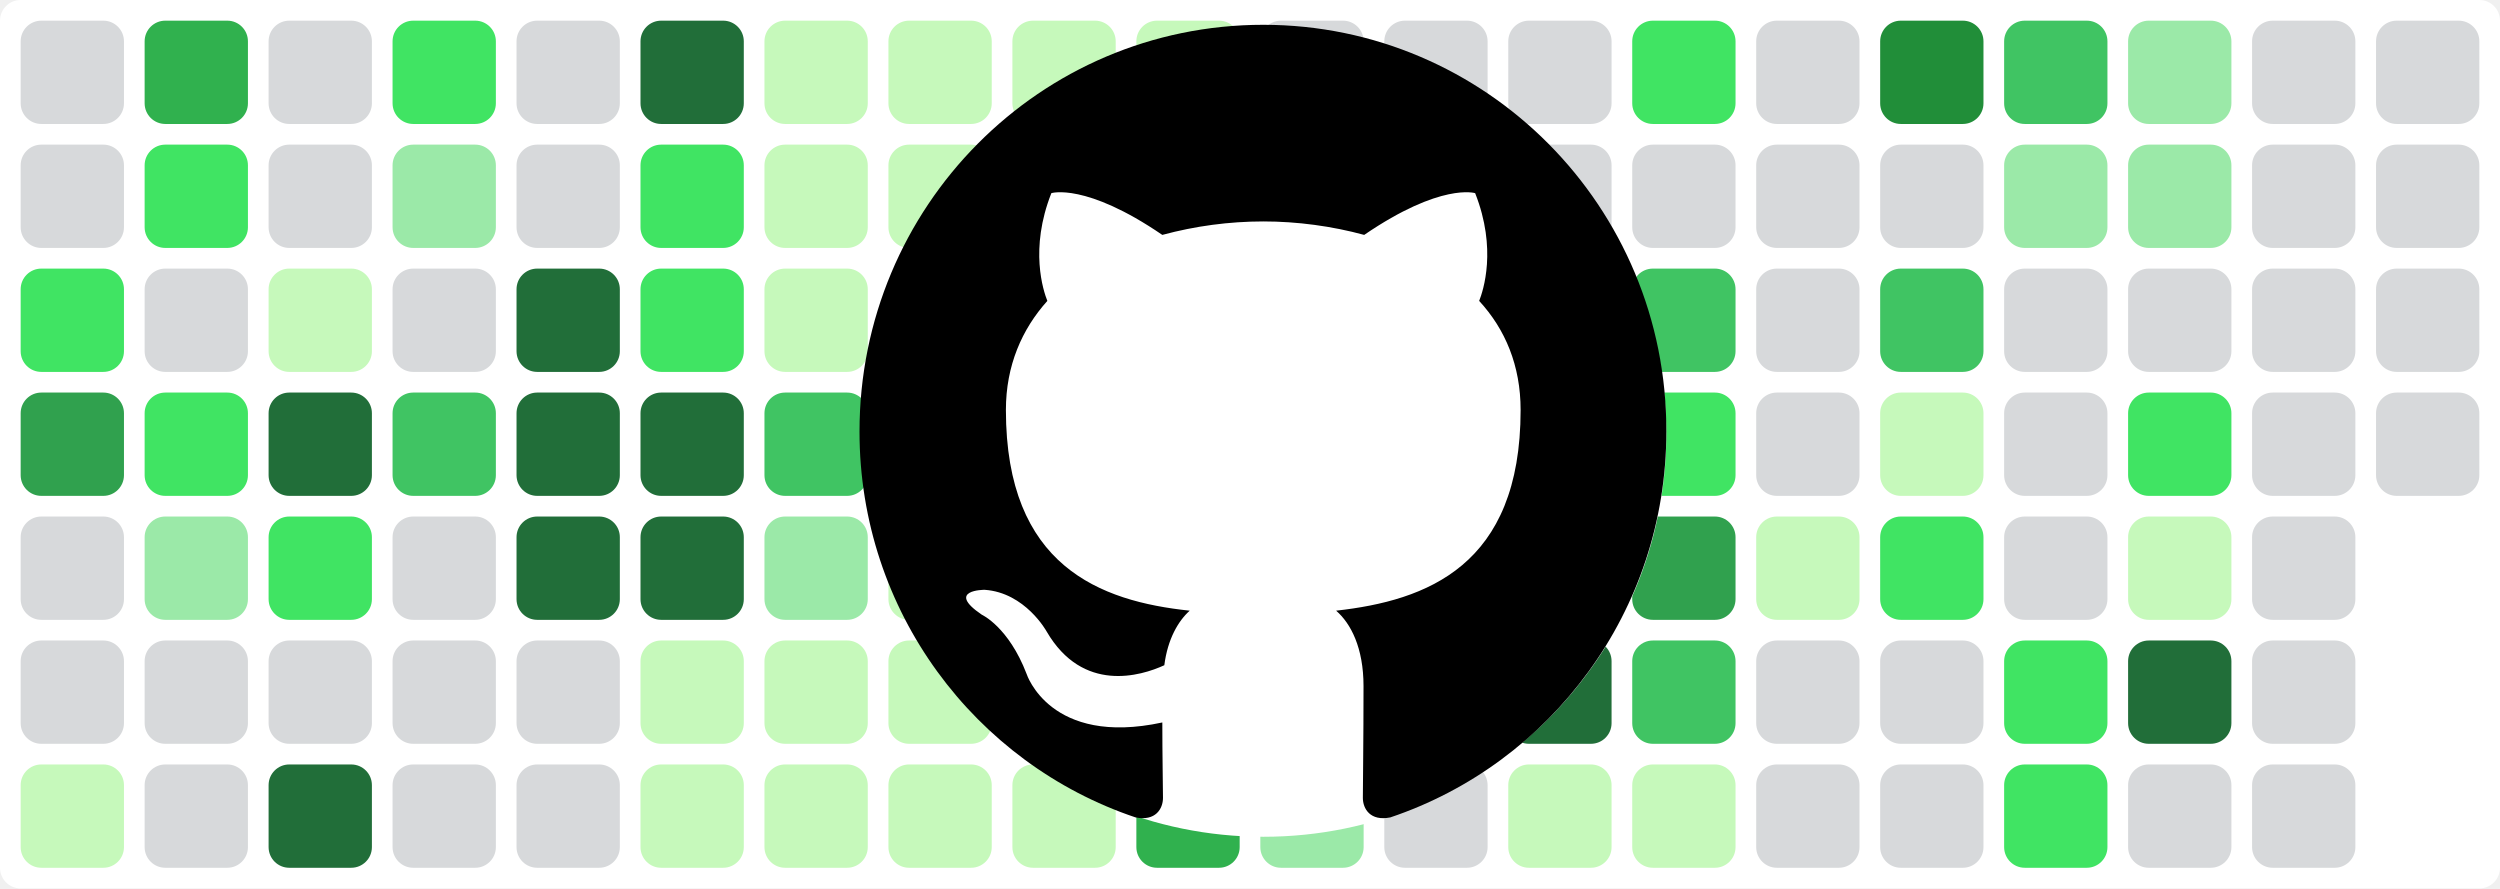
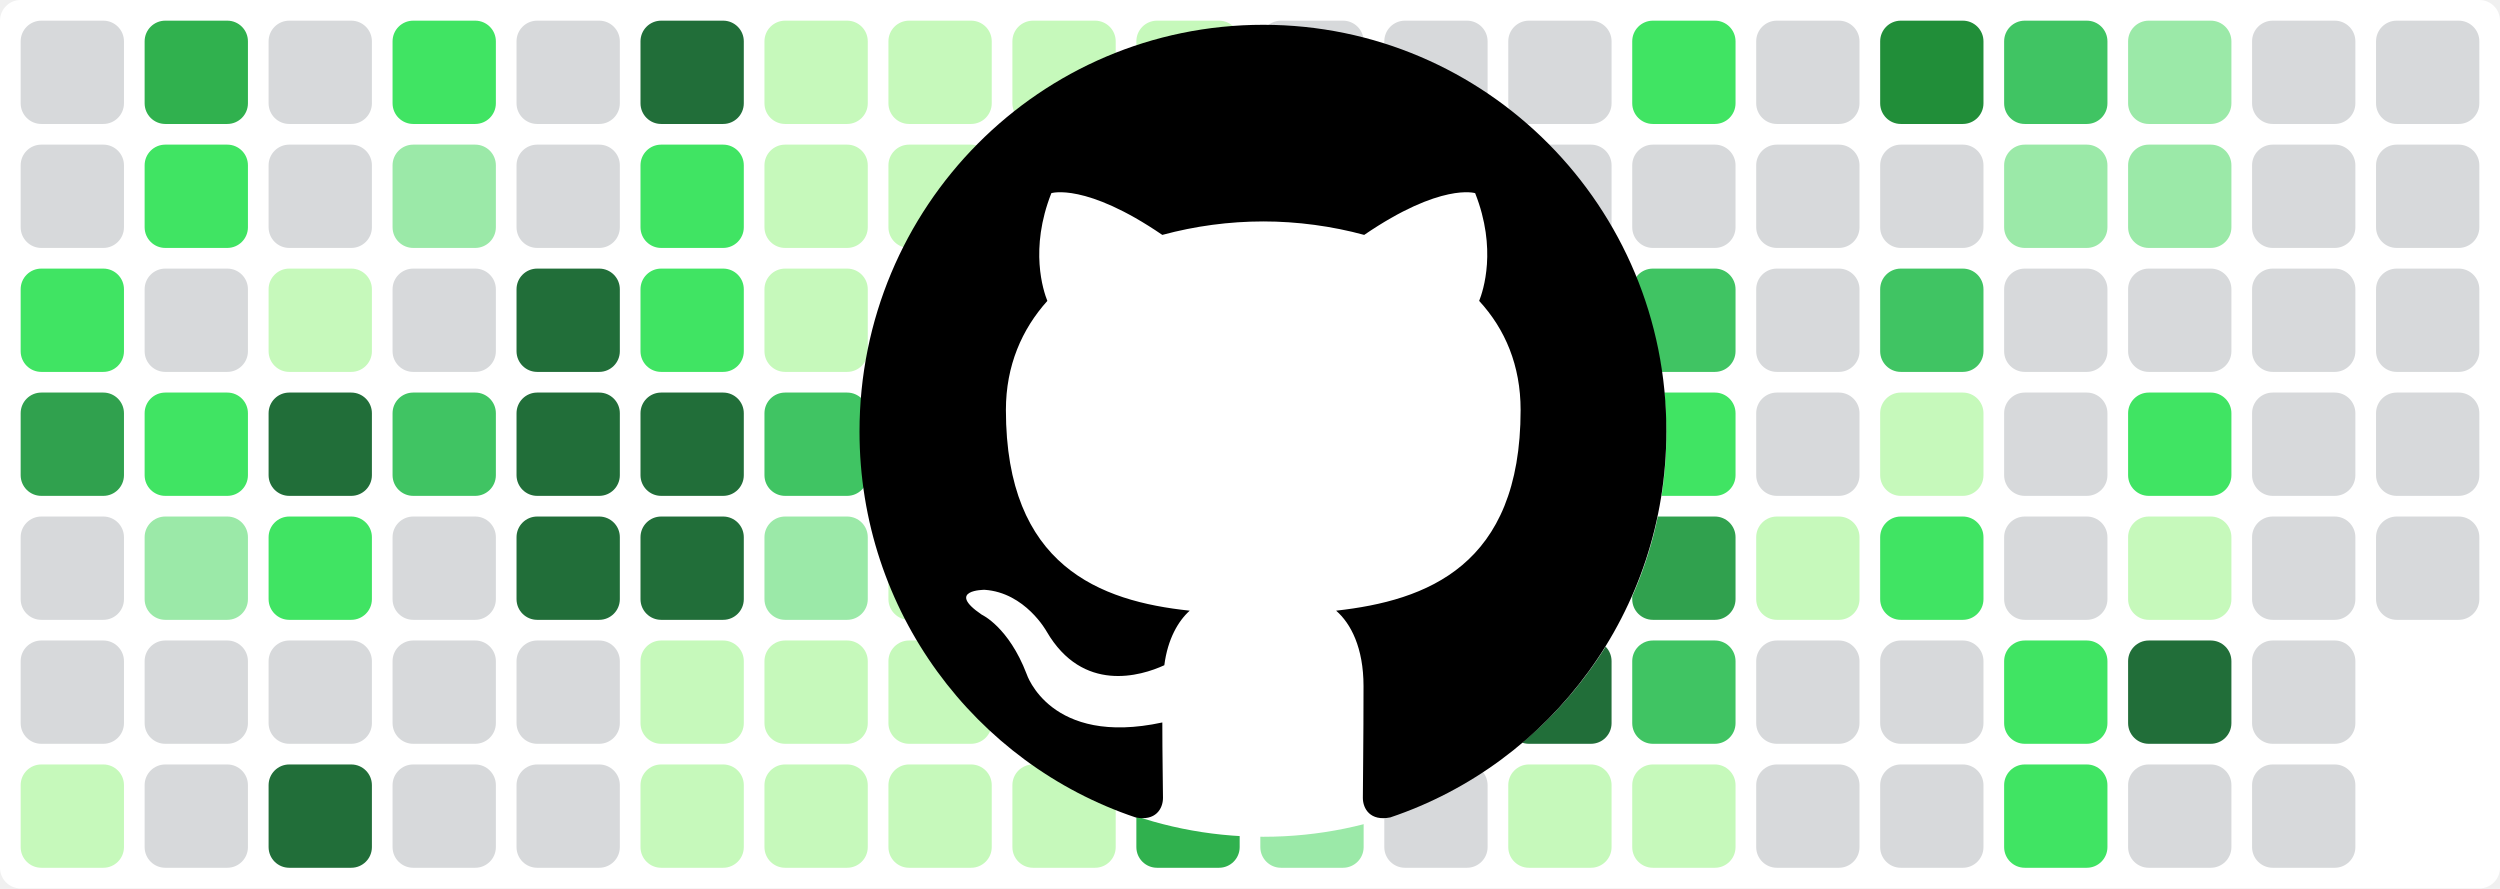
<svg xmlns="http://www.w3.org/2000/svg" baseProfile="tiny" height="100%" version="1.2" viewBox="0,0,242,86" width="100%">
  <defs />
  <rect fill="#ffffff" height="86" rx="2" ry="2" width="242" x="0" y="0" />
  <rect fill="#d7d9db" height="10" rx="2" ry="2" width="10" x="2" y="2" />
  <rect fill="#d7d9db" height="10" rx="2" ry="2" width="10" x="2" y="14" />
  <rect fill="#40e463" height="10" rx="2" ry="2" width="10" x="2" y="26" />
  <rect fill="#30a14e" height="10" rx="2" ry="2" width="10" x="2" y="38" />
  <rect fill="#d7d9db" height="10" rx="2" ry="2" width="10" x="2" y="50" />
  <rect fill="#d7d9db" height="10" rx="2" ry="2" width="10" x="2" y="62" />
  <rect fill="#c6f9bb" height="10" rx="2" ry="2" width="10" x="2" y="74" />
  <rect fill="#30b14e" height="10" rx="2" ry="2" width="10" x="14" y="2" />
  <rect fill="#40e463" height="10" rx="2" ry="2" width="10" x="14" y="14" />
  <rect fill="#d7d9db" height="10" rx="2" ry="2" width="10" x="14" y="26" />
  <rect fill="#40e463" height="10" rx="2" ry="2" width="10" x="14" y="38" />
  <rect fill="#9be9a8" height="10" rx="2" ry="2" width="10" x="14" y="50" />
  <rect fill="#d7d9db" height="10" rx="2" ry="2" width="10" x="14" y="62" />
  <rect fill="#d7d9db" height="10" rx="2" ry="2" width="10" x="14" y="74" />
  <rect fill="#d7d9db" height="10" rx="2" ry="2" width="10" x="26" y="2" />
  <rect fill="#d7d9db" height="10" rx="2" ry="2" width="10" x="26" y="14" />
  <rect fill="#c6f9bb" height="10" rx="2" ry="2" width="10" x="26" y="26" />
  <rect fill="#216e39" height="10" rx="2" ry="2" width="10" x="26" y="38" />
  <rect fill="#40e463" height="10" rx="2" ry="2" width="10" x="26" y="50" />
  <rect fill="#d7d9db" height="10" rx="2" ry="2" width="10" x="26" y="62" />
  <rect fill="#216e39" height="10" rx="2" ry="2" width="10" x="26" y="74" />
  <rect fill="#40e463" height="10" rx="2" ry="2" width="10" x="38" y="2" />
  <rect fill="#9be9a8" height="10" rx="2" ry="2" width="10" x="38" y="14" />
  <rect fill="#d7d9db" height="10" rx="2" ry="2" width="10" x="38" y="26" />
  <rect fill="#40c463" height="10" rx="2" ry="2" width="10" x="38" y="38" />
  <rect fill="#d7d9db" height="10" rx="2" ry="2" width="10" x="38" y="50" />
  <rect fill="#d7d9db" height="10" rx="2" ry="2" width="10" x="38" y="62" />
  <rect fill="#d7d9db" height="10" rx="2" ry="2" width="10" x="38" y="74" />
  <rect fill="#d7d9db" height="10" rx="2" ry="2" width="10" x="50" y="2" />
  <rect fill="#d7d9db" height="10" rx="2" ry="2" width="10" x="50" y="14" />
  <rect fill="#216e39" height="10" rx="2" ry="2" width="10" x="50" y="26" />
  <rect fill="#216e39" height="10" rx="2" ry="2" width="10" x="50" y="38" />
  <rect fill="#216e39" height="10" rx="2" ry="2" width="10" x="50" y="50" />
  <rect fill="#d7d9db" height="10" rx="2" ry="2" width="10" x="50" y="62" />
  <rect fill="#d7d9db" height="10" rx="2" ry="2" width="10" x="50" y="74" />
  <rect fill="#216e39" height="10" rx="2" ry="2" width="10" x="62" y="2" />
  <rect fill="#40e463" height="10" rx="2" ry="2" width="10" x="62" y="14" />
  <rect fill="#40e463" height="10" rx="2" ry="2" width="10" x="62" y="26" />
  <rect fill="#216e39" height="10" rx="2" ry="2" width="10" x="62" y="38" />
  <rect fill="#216e39" height="10" rx="2" ry="2" width="10" x="62" y="50" />
  <rect fill="#c6f9bb" height="10" rx="2" ry="2" width="10" x="62" y="62" />
  <rect fill="#c6f9bb" height="10" rx="2" ry="2" width="10" x="62" y="74" />
  <rect fill="#c6f9bb" height="10" rx="2" ry="2" width="10" x="74" y="2" />
  <rect fill="#c6f9bb" height="10" rx="2" ry="2" width="10" x="74" y="14" />
  <rect fill="#c6f9bb" height="10" rx="2" ry="2" width="10" x="74" y="26" />
  <rect fill="#40c463" height="10" rx="2" ry="2" width="10" x="74" y="38" />
  <rect fill="#9be9a8" height="10" rx="2" ry="2" width="10" x="74" y="50" />
  <rect fill="#c6f9bb" height="10" rx="2" ry="2" width="10" x="74" y="62" />
  <rect fill="#c6f9bb" height="10" rx="2" ry="2" width="10" x="74" y="74" />
  <rect fill="#c6f9bb" height="10" rx="2" ry="2" width="10" x="86" y="2" />
  <rect fill="#c6f9bb" height="10" rx="2" ry="2" width="10" x="86" y="14" />
  <rect fill="#c6f9bb" height="10" rx="2" ry="2" width="10" x="86" y="26" />
  <rect fill="#9be9a8" height="10" rx="2" ry="2" width="10" x="86" y="38" />
  <rect fill="#c6f9bb" height="10" rx="2" ry="2" width="10" x="86" y="50" />
  <rect fill="#c6f9bb" height="10" rx="2" ry="2" width="10" x="86" y="62" />
  <rect fill="#c6f9bb" height="10" rx="2" ry="2" width="10" x="86" y="74" />
  <rect fill="#c6f9bb" height="10" rx="2" ry="2" width="10" x="98" y="2" />
  <rect fill="#c6f9bb" height="10" rx="2" ry="2" width="10" x="98" y="14" />
  <rect fill="#c6f9bb" height="10" rx="2" ry="2" width="10" x="98" y="26" />
  <rect fill="#c6f9bb" height="10" rx="2" ry="2" width="10" x="98" y="38" />
  <rect fill="#40c463" height="10" rx="2" ry="2" width="10" x="98" y="50" />
  <rect fill="#c6f9bb" height="10" rx="2" ry="2" width="10" x="98" y="62" />
  <rect fill="#c6f9bb" height="10" rx="2" ry="2" width="10" x="98" y="74" />
  <rect fill="#c6f9bb" height="10" rx="2" ry="2" width="10" x="110" y="2" />
  <rect fill="#9be9a8" height="10" rx="2" ry="2" width="10" x="110" y="14" />
  <rect fill="#9be9a8" height="10" rx="2" ry="2" width="10" x="110" y="26" />
  <rect fill="#d7d9db" height="10" rx="2" ry="2" width="10" x="110" y="38" />
  <rect fill="#d7d9db" height="10" rx="2" ry="2" width="10" x="110" y="50" />
  <rect fill="#216e39" height="10" rx="2" ry="2" width="10" x="110" y="62" />
  <rect fill="#30b14e" height="10" rx="2" ry="2" width="10" x="110" y="74" />
  <rect fill="#d7d9db" height="10" rx="2" ry="2" width="10" x="122" y="2" />
  <rect fill="#d7d9db" height="10" rx="2" ry="2" width="10" x="122" y="14" />
  <rect fill="#d7d9db" height="10" rx="2" ry="2" width="10" x="122" y="26" />
  <rect fill="#d7d9db" height="10" rx="2" ry="2" width="10" x="122" y="38" />
  <rect fill="#d7d9db" height="10" rx="2" ry="2" width="10" x="122" y="50" />
  <rect fill="#d7d9db" height="10" rx="2" ry="2" width="10" x="122" y="62" />
  <rect fill="#9be9a8" height="10" rx="2" ry="2" width="10" x="122" y="74" />
  <rect fill="#d7d9db" height="10" rx="2" ry="2" width="10" x="134" y="2" />
  <rect fill="#d7d9db" height="10" rx="2" ry="2" width="10" x="134" y="14" />
  <rect fill="#d7d9db" height="10" rx="2" ry="2" width="10" x="134" y="26" />
  <rect fill="#d7d9db" height="10" rx="2" ry="2" width="10" x="134" y="38" />
  <rect fill="#d7d9db" height="10" rx="2" ry="2" width="10" x="134" y="50" />
  <rect fill="#216e39" height="10" rx="2" ry="2" width="10" x="134" y="62" />
  <rect fill="#d7d9db" height="10" rx="2" ry="2" width="10" x="134" y="74" />
  <rect fill="#d7d9db" height="10" rx="2" ry="2" width="10" x="146" y="2" />
  <rect fill="#d7d9db" height="10" rx="2" ry="2" width="10" x="146" y="14" />
  <rect fill="#d7d9db" height="10" rx="2" ry="2" width="10" x="146" y="26" />
  <rect fill="#216e39" height="10" rx="2" ry="2" width="10" x="146" y="38" />
  <rect fill="#216e39" height="10" rx="2" ry="2" width="10" x="146" y="50" />
  <rect fill="#216e39" height="10" rx="2" ry="2" width="10" x="146" y="62" />
  <rect fill="#c6f9bb" height="10" rx="2" ry="2" width="10" x="146" y="74" />
  <rect fill="#40e463" height="10" rx="2" ry="2" width="10" x="158" y="2" />
  <rect fill="#d7d9db" height="10" rx="2" ry="2" width="10" x="158" y="14" />
  <rect fill="#40c463" height="10" rx="2" ry="2" width="10" x="158" y="26" />
  <rect fill="#40e463" height="10" rx="2" ry="2" width="10" x="158" y="38" />
  <rect fill="#30a14e" height="10" rx="2" ry="2" width="10" x="158" y="50" />
  <rect fill="#40c463" height="10" rx="2" ry="2" width="10" x="158" y="62" />
  <rect fill="#c6f9bb" height="10" rx="2" ry="2" width="10" x="158" y="74" />
  <rect fill="#d7d9db" height="10" rx="2" ry="2" width="10" x="170" y="2" />
  <rect fill="#d7d9db" height="10" rx="2" ry="2" width="10" x="170" y="14" />
  <rect fill="#d7d9db" height="10" rx="2" ry="2" width="10" x="170" y="26" />
  <rect fill="#d7d9db" height="10" rx="2" ry="2" width="10" x="170" y="38" />
  <rect fill="#c6f9bb" height="10" rx="2" ry="2" width="10" x="170" y="50" />
  <rect fill="#d7d9db" height="10" rx="2" ry="2" width="10" x="170" y="62" />
  <rect fill="#d7d9db" height="10" rx="2" ry="2" width="10" x="170" y="74" />
  <rect fill="#218e39" height="10" rx="2" ry="2" width="10" x="182" y="2" />
  <rect fill="#d7d9db" height="10" rx="2" ry="2" width="10" x="182" y="14" />
  <rect fill="#40c463" height="10" rx="2" ry="2" width="10" x="182" y="26" />
  <rect fill="#c6f9bb" height="10" rx="2" ry="2" width="10" x="182" y="38" />
  <rect fill="#40e463" height="10" rx="2" ry="2" width="10" x="182" y="50" />
  <rect fill="#d7d9db" height="10" rx="2" ry="2" width="10" x="182" y="62" />
  <rect fill="#d7d9db" height="10" rx="2" ry="2" width="10" x="182" y="74" />
  <rect fill="#40c463" height="10" rx="2" ry="2" width="10" x="194" y="2" />
  <rect fill="#9be9a8" height="10" rx="2" ry="2" width="10" x="194" y="14" />
  <rect fill="#d7d9db" height="10" rx="2" ry="2" width="10" x="194" y="26" />
  <rect fill="#d7d9db" height="10" rx="2" ry="2" width="10" x="194" y="38" />
  <rect fill="#d7d9db" height="10" rx="2" ry="2" width="10" x="194" y="50" />
  <rect fill="#40e463" height="10" rx="2" ry="2" width="10" x="194" y="62" />
  <rect fill="#40e463" height="10" rx="2" ry="2" width="10" x="194" y="74" />
  <rect fill="#9be9a8" height="10" rx="2" ry="2" width="10" x="206" y="2" />
  <rect fill="#9be9a8" height="10" rx="2" ry="2" width="10" x="206" y="14" />
  <rect fill="#d7d9db" height="10" rx="2" ry="2" width="10" x="206" y="26" />
  <rect fill="#40e463" height="10" rx="2" ry="2" width="10" x="206" y="38" />
  <rect fill="#c6f9bb" height="10" rx="2" ry="2" width="10" x="206" y="50" />
  <rect fill="#216e39" height="10" rx="2" ry="2" width="10" x="206" y="62" />
  <rect fill="#d7d9db" height="10" rx="2" ry="2" width="10" x="206" y="74" />
  <rect fill="#d7d9db" height="10" rx="2" ry="2" width="10" x="218" y="2" />
  <rect fill="#d7d9db" height="10" rx="2" ry="2" width="10" x="218" y="14" />
  <rect fill="#d7d9db" height="10" rx="2" ry="2" width="10" x="218" y="26" />
  <rect fill="#d7d9db" height="10" rx="2" ry="2" width="10" x="218" y="38" />
  <rect fill="#d7d9db" height="10" rx="2" ry="2" width="10" x="218" y="50" />
  <rect fill="#d7d9db" height="10" rx="2" ry="2" width="10" x="218" y="62" />
  <rect fill="#d7d9db" height="10" rx="2" ry="2" width="10" x="218" y="74" />
  <rect fill="#d7d9db" height="10" rx="2" ry="2" width="10" x="230" y="2" />
  <rect fill="#d7d9db" height="10" rx="2" ry="2" width="10" x="230" y="14" />
  <rect fill="#d7d9db" height="10" rx="2" ry="2" width="10" x="230" y="26" />
  <rect fill="#d7d9db" height="10" rx="2" ry="2" width="10" x="230" y="38" />
+   <rect fill="#d7d9db" height="10" rx="2" ry="2" width="10" x="230" y="50" />
  <circle cx="122.3" cy="42" fill="#ffffff" r="39" />
  <path fill-rule="evenodd" clip-rule="evenodd" transform="scale(0.8, 0.8) translate(104, 3)" d="M48.854 0C21.839 0 0 22 0 49.217c0 21.756 13.993 40.172 33.405 46.69 2.427.49 3.316-1.059 3.316-2.362 0-1.141-.08-5.052-.08-9.127-13.59 2.934-16.42-5.867-16.42-5.867-2.184-5.704-5.42-7.17-5.42-7.17-4.448-3.015.324-3.015.324-3.015 4.934.326 7.523 5.052 7.523 5.052 4.367 7.496 11.404 5.378 14.235 4.074.404-3.178 1.699-5.378 3.074-6.6-10.839-1.141-22.243-5.378-22.243-24.283 0-5.378 1.94-9.778 5.014-13.2-.485-1.222-2.184-6.275.486-13.038 0 0 4.125-1.304 13.426 5.052a46.97 46.97 0 0 1 12.214-1.63c4.125 0 8.33.571 12.213 1.63 9.302-6.356 13.427-5.052 13.427-5.052 2.67 6.763.97 11.816.485 13.038 3.155 3.422 5.015 7.822 5.015 13.2 0 18.905-11.404 23.06-22.324 24.283 1.78 1.548 3.316 4.481 3.316 9.126 0 6.6-.08 11.897-.08 13.526 0 1.304.89 2.853 3.316 2.364 19.412-6.52 33.405-24.935 33.405-46.691C97.707 22 75.788 0 48.854 0z" fill="#000000" />
</svg>
